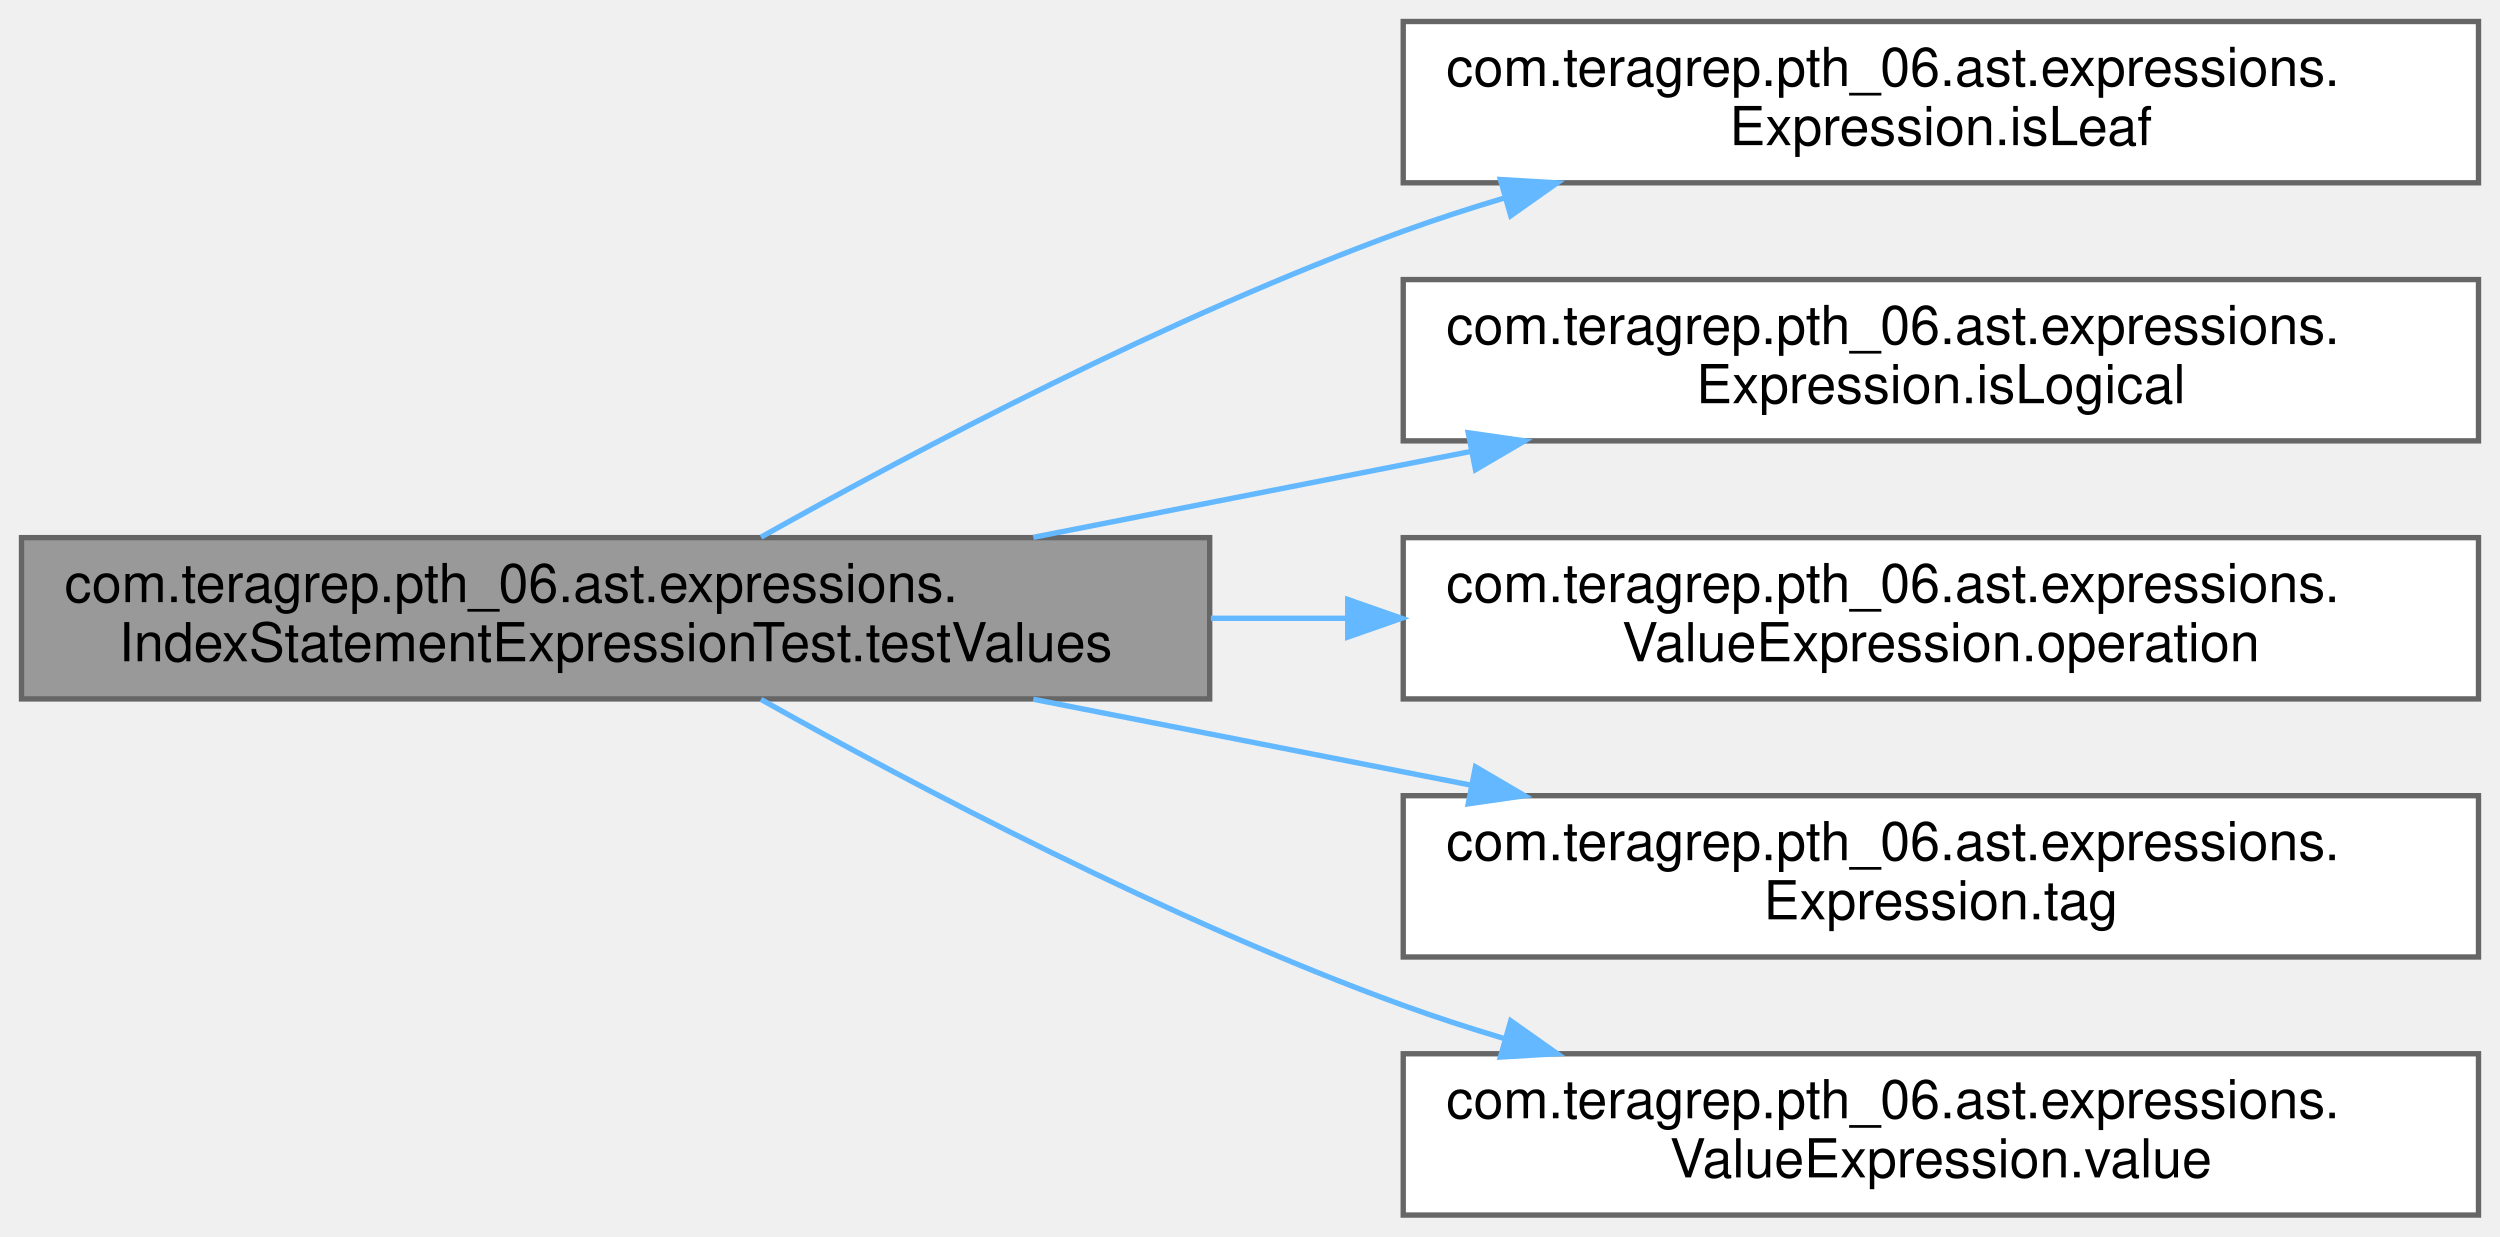
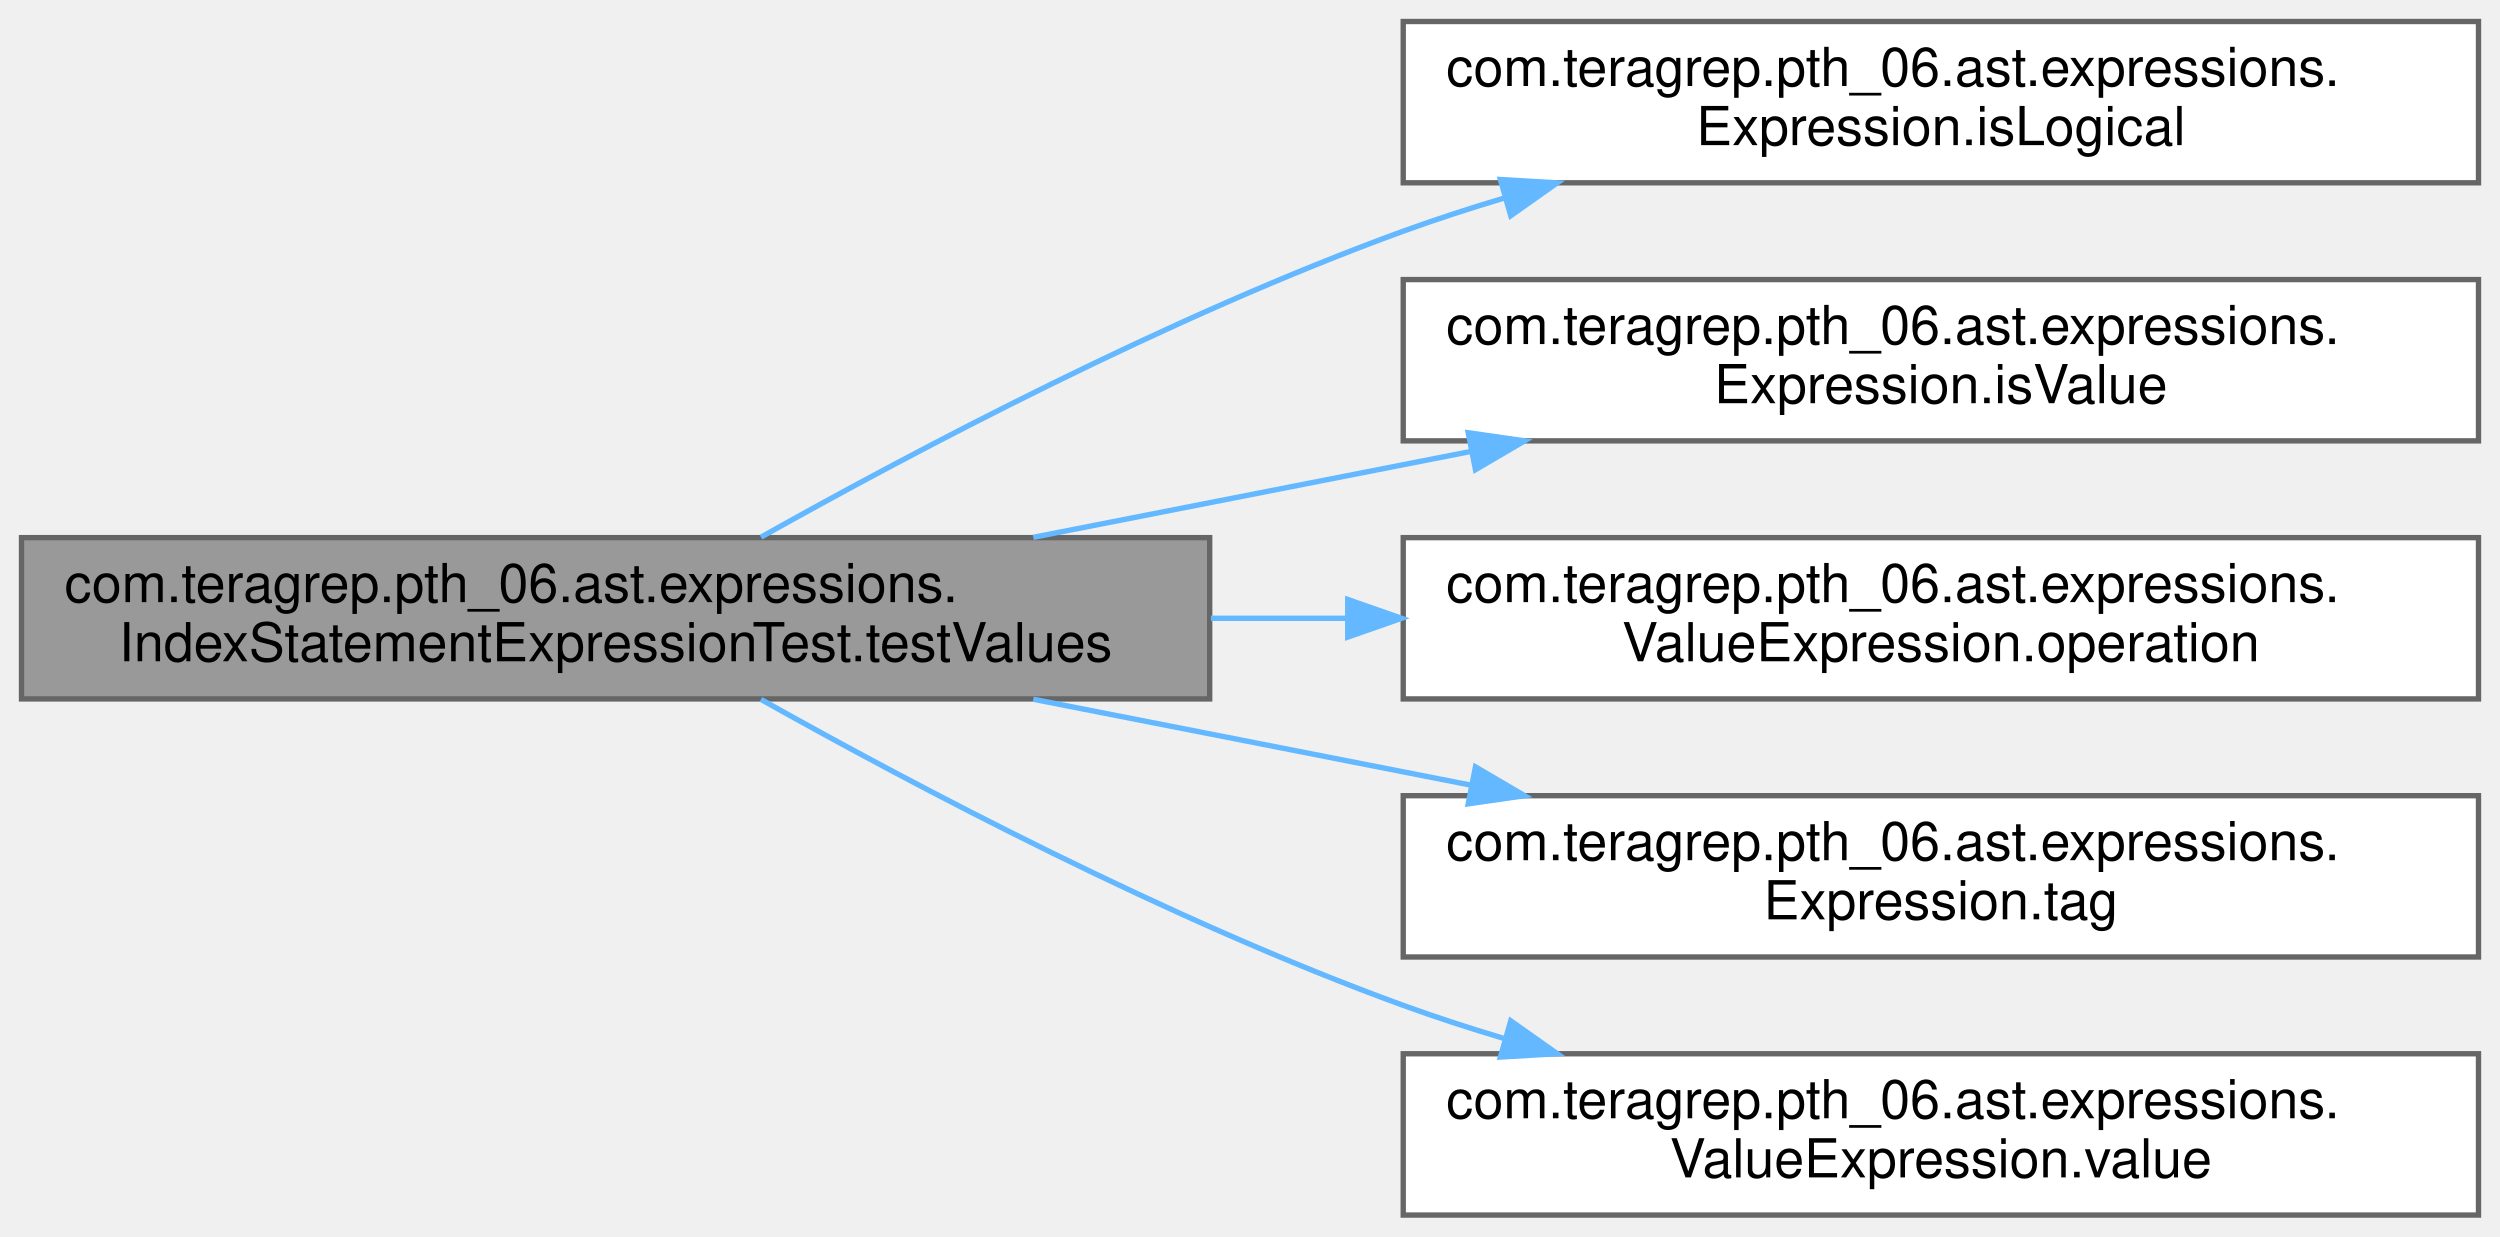
<svg xmlns="http://www.w3.org/2000/svg" xmlns:xlink="http://www.w3.org/1999/xlink" width="465pt" height="230pt" viewBox="0.00 0.00 465.00 230.00">
  <g id="graph0" class="graph" transform="scale(1 1) rotate(0) translate(4 226)">
    <g id="Node000001" class="node">
      <g id="a_Node000001">
        <a xlink:title=" ">
          <polygon fill="#999999" stroke="#666666" points="221,-126 0,-126 0,-96 221,-96 221,-126" />
          <text text-anchor="start" x="8" y="-114" font-family="Helvetica,sans-Serif" font-size="10.00">com.teragrep.pth_06.ast.expressions.</text>
          <text text-anchor="middle" x="110.5" y="-103" font-family="Helvetica,sans-Serif" font-size="10.00">IndexStatementExpressionTest.testValues</text>
        </a>
      </g>
    </g>
    <g id="Node000002" class="node">
      <g id="a_Node000002">
-         <a xlink:href="interfacecom_1_1teragrep_1_1pth__06_1_1ast_1_1expressions_1_1Expression.html#a5e19560b6a2dd7d8da7d440752be0f85" target="_top" xlink:title=" ">
+         <a xlink:href="interfacecom_1_1teragrep_1_1pth__06_1_1ast_1_1expressions_1_1Expression.html#a21595757d1c0226920f51b78fbc21f2d" target="_top" xlink:title=" ">
          <polygon fill="white" stroke="#666666" points="457,-222 257,-222 257,-192 457,-192 457,-222" />
          <text text-anchor="start" x="265" y="-210" font-family="Helvetica,sans-Serif" font-size="10.00">com.teragrep.pth_06.ast.expressions.</text>
-           <text text-anchor="middle" x="357" y="-199" font-family="Helvetica,sans-Serif" font-size="10.00">Expression.isLeaf</text>
+           <text text-anchor="middle" x="357" y="-199" font-family="Helvetica,sans-Serif" font-size="10.00">Expression.isLogical</text>
        </a>
      </g>
    </g>
    <g id="edge1_Node000001_Node000002" class="edge">
      <g id="a_edge1_Node000001_Node000002">
        <a xlink:title=" ">
          <path fill="none" stroke="#63b8ff" d="M137.54,-126.09C166.06,-142.1 213.56,-167.21 257,-183 263,-185.18 269.27,-187.22 275.63,-189.12" />
          <polygon fill="#63b8ff" stroke="#63b8ff" points="275.07,-192.61 285.65,-191.99 277,-185.88 275.07,-192.61" />
        </a>
      </g>
    </g>
    <g id="Node000003" class="node">
      <g id="a_Node000003">
-         <a xlink:href="interfacecom_1_1teragrep_1_1pth__06_1_1ast_1_1expressions_1_1Expression.html#a21595757d1c0226920f51b78fbc21f2d" target="_top" xlink:title=" ">
+         <a xlink:href="interfacecom_1_1teragrep_1_1pth__06_1_1ast_1_1expressions_1_1Expression.html#af5195563af5fbfb8e0611495018bcb2e" target="_top" xlink:title=" ">
          <polygon fill="white" stroke="#666666" points="457,-174 257,-174 257,-144 457,-144 457,-174" />
          <text text-anchor="start" x="265" y="-162" font-family="Helvetica,sans-Serif" font-size="10.00">com.teragrep.pth_06.ast.expressions.</text>
-           <text text-anchor="middle" x="357" y="-151" font-family="Helvetica,sans-Serif" font-size="10.00">Expression.isLogical</text>
+           <text text-anchor="middle" x="357" y="-151" font-family="Helvetica,sans-Serif" font-size="10.00">Expression.isValue</text>
        </a>
      </g>
    </g>
    <g id="edge2_Node000001_Node000003" class="edge">
      <g id="a_edge2_Node000001_Node000003">
        <a xlink:title=" ">
          <path fill="none" stroke="#63b8ff" d="M188.19,-126.06C214.02,-131.13 243.02,-136.82 269.55,-142.03" />
          <polygon fill="#63b8ff" stroke="#63b8ff" points="269.09,-145.51 279.58,-144 270.44,-138.64 269.09,-145.51" />
        </a>
      </g>
    </g>
    <g id="Node000004" class="node">
      <g id="a_Node000004">
        <a xlink:href="interfacecom_1_1teragrep_1_1pth__06_1_1ast_1_1expressions_1_1ValueExpression.html#a1a7f265ebd90f3b157dd044f2b17a9bd" target="_top" xlink:title=" ">
          <polygon fill="white" stroke="#666666" points="457,-126 257,-126 257,-96 457,-96 457,-126" />
          <text text-anchor="start" x="265" y="-114" font-family="Helvetica,sans-Serif" font-size="10.00">com.teragrep.pth_06.ast.expressions.</text>
          <text text-anchor="middle" x="357" y="-103" font-family="Helvetica,sans-Serif" font-size="10.00">ValueExpression.operation</text>
        </a>
      </g>
    </g>
    <g id="edge3_Node000001_Node000004" class="edge">
      <g id="a_edge3_Node000001_Node000004">
        <a xlink:title=" ">
          <path fill="none" stroke="#63b8ff" d="M221.23,-111C229.63,-111 238.1,-111 246.49,-111" />
          <polygon fill="#63b8ff" stroke="#63b8ff" points="246.68,-114.5 256.68,-111 246.68,-107.5 246.68,-114.5" />
        </a>
      </g>
    </g>
    <g id="Node000005" class="node">
      <g id="a_Node000005">
        <a xlink:href="interfacecom_1_1teragrep_1_1pth__06_1_1ast_1_1expressions_1_1Expression.html#a73cd5ad815e33d65164545a64e6821d5" target="_top" xlink:title=" ">
          <polygon fill="white" stroke="#666666" points="457,-78 257,-78 257,-48 457,-48 457,-78" />
          <text text-anchor="start" x="265" y="-66" font-family="Helvetica,sans-Serif" font-size="10.00">com.teragrep.pth_06.ast.expressions.</text>
          <text text-anchor="middle" x="357" y="-55" font-family="Helvetica,sans-Serif" font-size="10.00">Expression.tag</text>
        </a>
      </g>
    </g>
    <g id="edge4_Node000001_Node000005" class="edge">
      <g id="a_edge4_Node000001_Node000005">
        <a xlink:title=" ">
          <path fill="none" stroke="#63b8ff" d="M188.19,-95.94C214.02,-90.87 243.02,-85.18 269.55,-79.97" />
          <polygon fill="#63b8ff" stroke="#63b8ff" points="270.44,-83.36 279.58,-78 269.09,-76.49 270.44,-83.36" />
        </a>
      </g>
    </g>
    <g id="Node000006" class="node">
      <g id="a_Node000006">
        <a xlink:href="interfacecom_1_1teragrep_1_1pth__06_1_1ast_1_1expressions_1_1ValueExpression.html#a1386ca8842586851ac682fdd9a052772" target="_top" xlink:title=" ">
          <polygon fill="white" stroke="#666666" points="457,-30 257,-30 257,0 457,0 457,-30" />
          <text text-anchor="start" x="265" y="-18" font-family="Helvetica,sans-Serif" font-size="10.00">com.teragrep.pth_06.ast.expressions.</text>
          <text text-anchor="middle" x="357" y="-7" font-family="Helvetica,sans-Serif" font-size="10.00">ValueExpression.value</text>
        </a>
      </g>
    </g>
    <g id="edge5_Node000001_Node000006" class="edge">
      <g id="a_edge5_Node000001_Node000006">
        <a xlink:title=" ">
          <path fill="none" stroke="#63b8ff" d="M137.54,-95.91C166.06,-79.9 213.56,-54.79 257,-39 263,-36.82 269.27,-34.78 275.63,-32.88" />
          <polygon fill="#63b8ff" stroke="#63b8ff" points="277,-36.12 285.65,-30.01 275.07,-29.39 277,-36.12" />
        </a>
      </g>
    </g>
  </g>
</svg>
